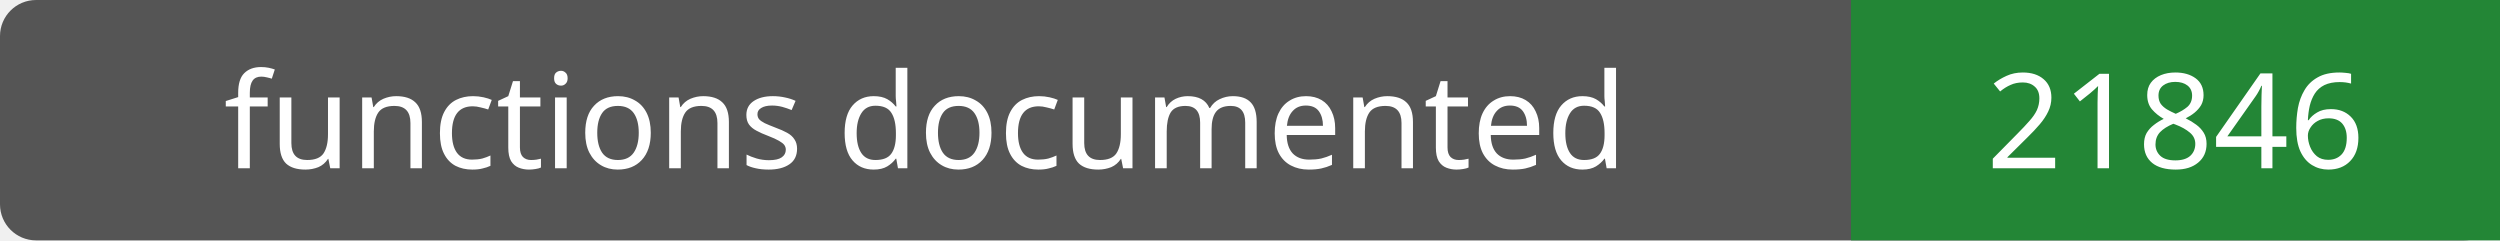
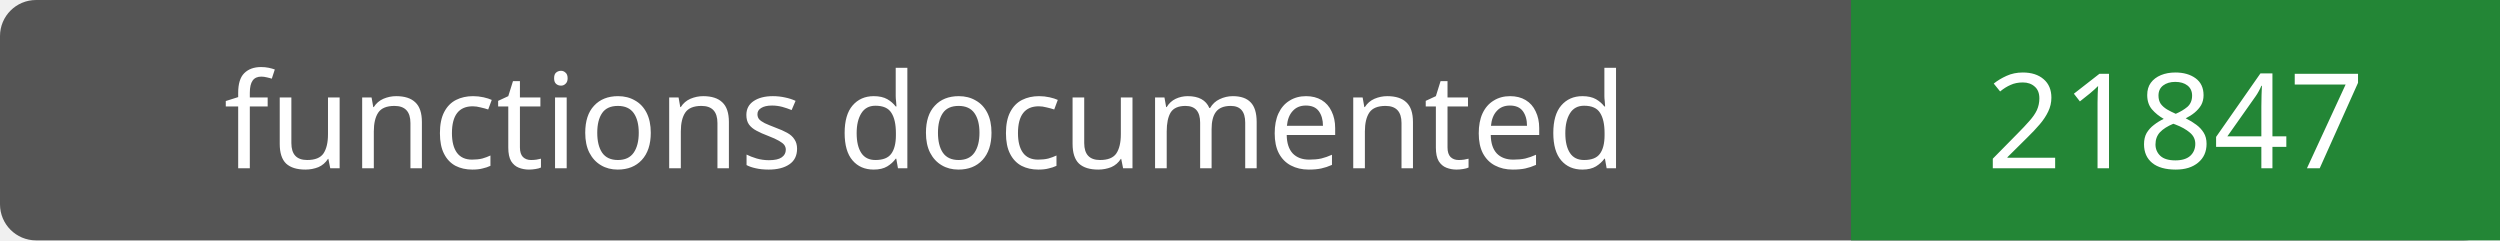
- <svg xmlns="http://www.w3.org/2000/svg" width="208" height="20" role="img" aria-label="functions documented: 21846">
+ <svg xmlns="http://www.w3.org/2000/svg" width="208" height="20" role="img" aria-label="functions documented: 21847">
  <rect width="208" height="20" rx="3" fill="#555" />
  <path fill="#238636" d="M154 0h54v20H154z" />
  <g fill="#fff" text-anchor="middle" font-family="Verdana,sans-serif" font-size="11">
    <text x="77.0" y="14">functions documented</text>
-     <text x="181.0" y="14">21846</text>
+     <text x="181.0" y="14">21847</text>
  </g>
</svg>
